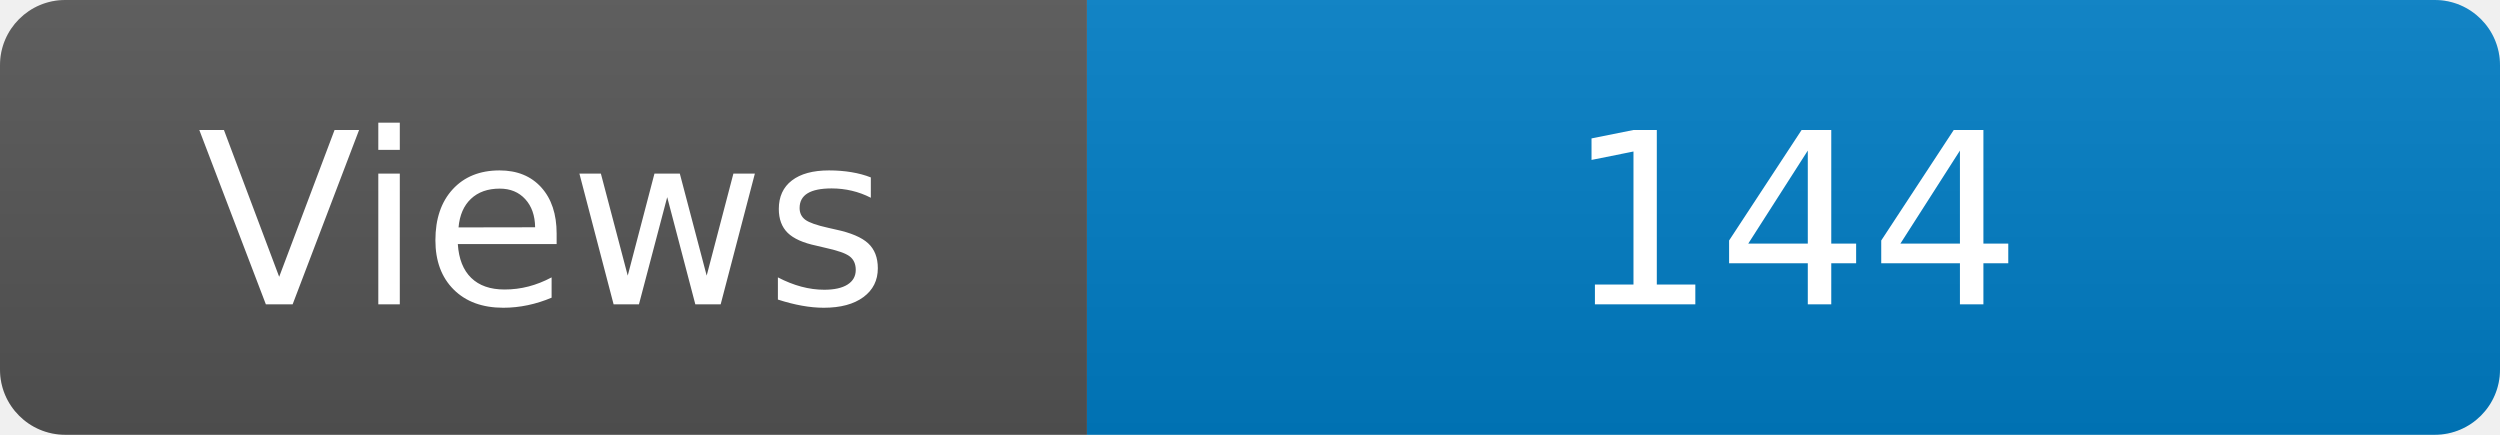
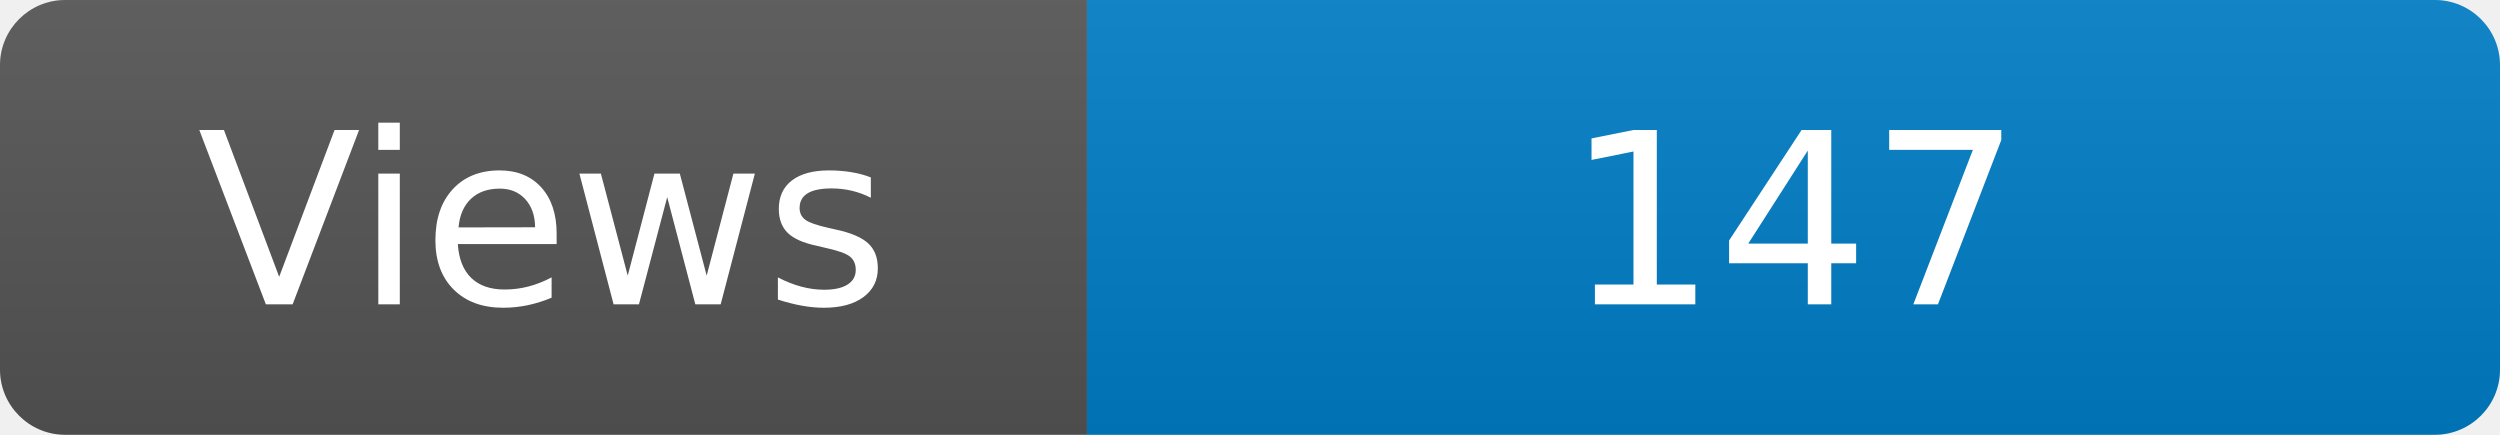
<svg xmlns="http://www.w3.org/2000/svg" width="115" height="20" role="img" aria-label="Maintained?: yes">
  <linearGradient id="s" x2="0" y2="100%">
    <stop offset="0" stop-color="#bbb" stop-opacity=".1" />
    <stop offset="1" stop-opacity=".1" />
  </linearGradient>
  <clipPath id="r">
    <rect width="115" height="20" rx="3" fill="#fff" />
  </clipPath>
  <g clip-path="url(#r)">
    <rect width="50" height="20" fill="#555" />
    <rect x="50" width="160" height="20" fill="#007ec6" />
    <rect width="115" height="20" fill="url(#s)" />
  </g>
  <g fill="#fff" text-anchor="middle" font-family="Verdana,Geneva,DejaVu Sans,sans-serif" font-size="110">
    <text x="250" y="140" transform="scale(.1)" fill="#fff">Views</text>
-     <text x="825" y="140" transform="scale(.1)" fill="#fff">144</text>
+     <text x="825" y="140" transform="scale(.1)" fill="#fff">147</text>
  </g>
</svg>
